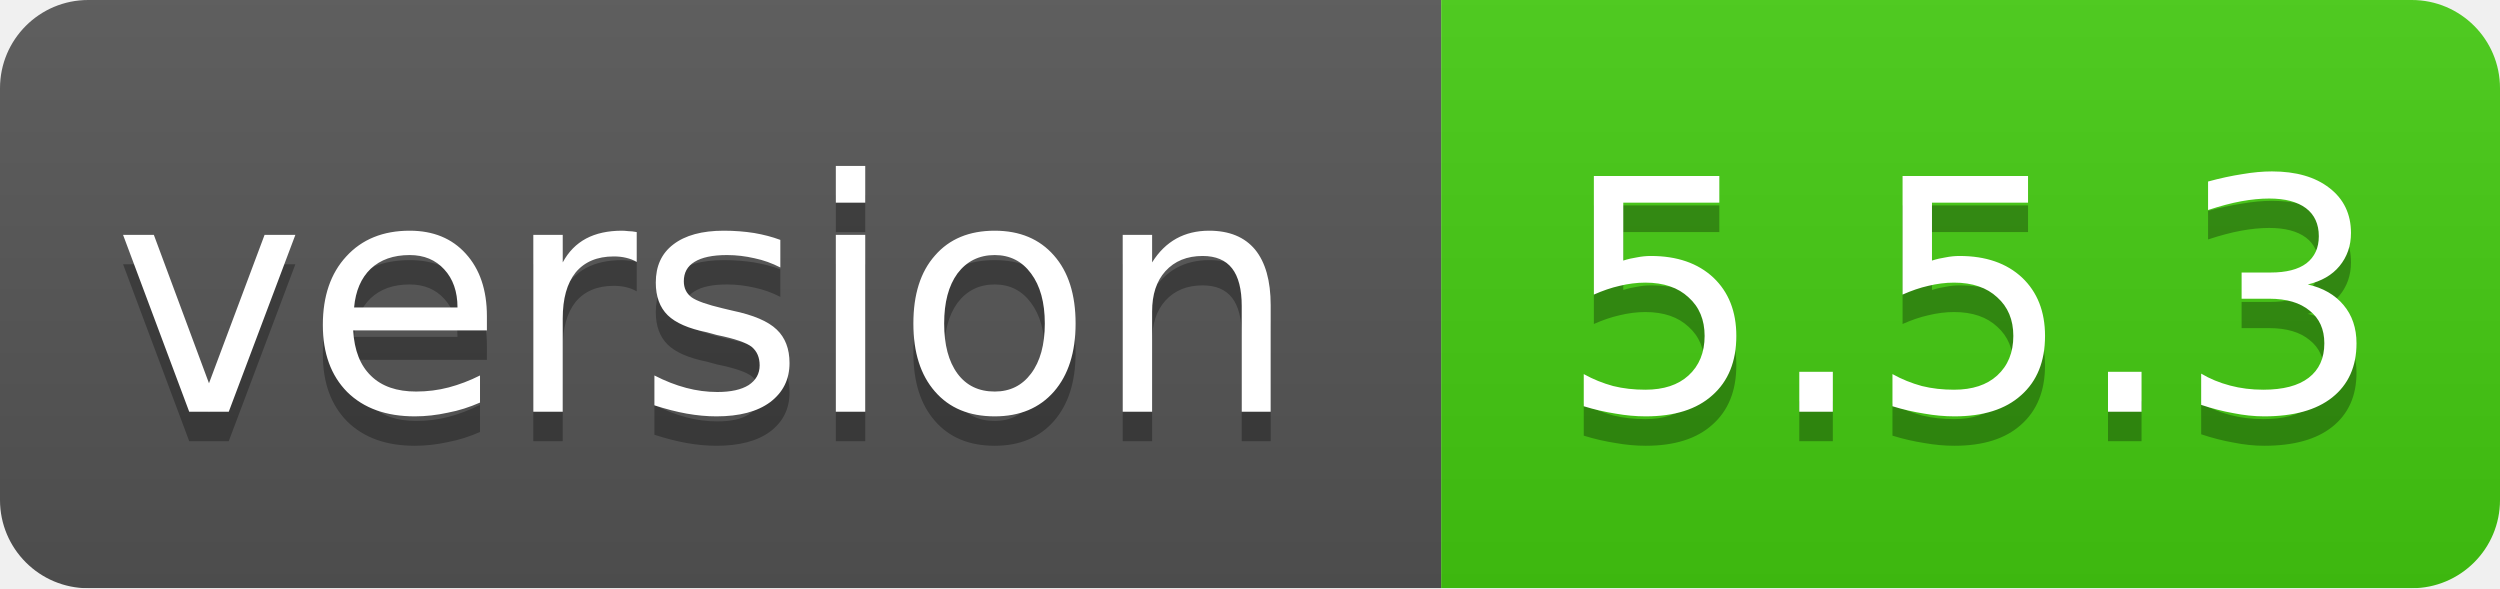
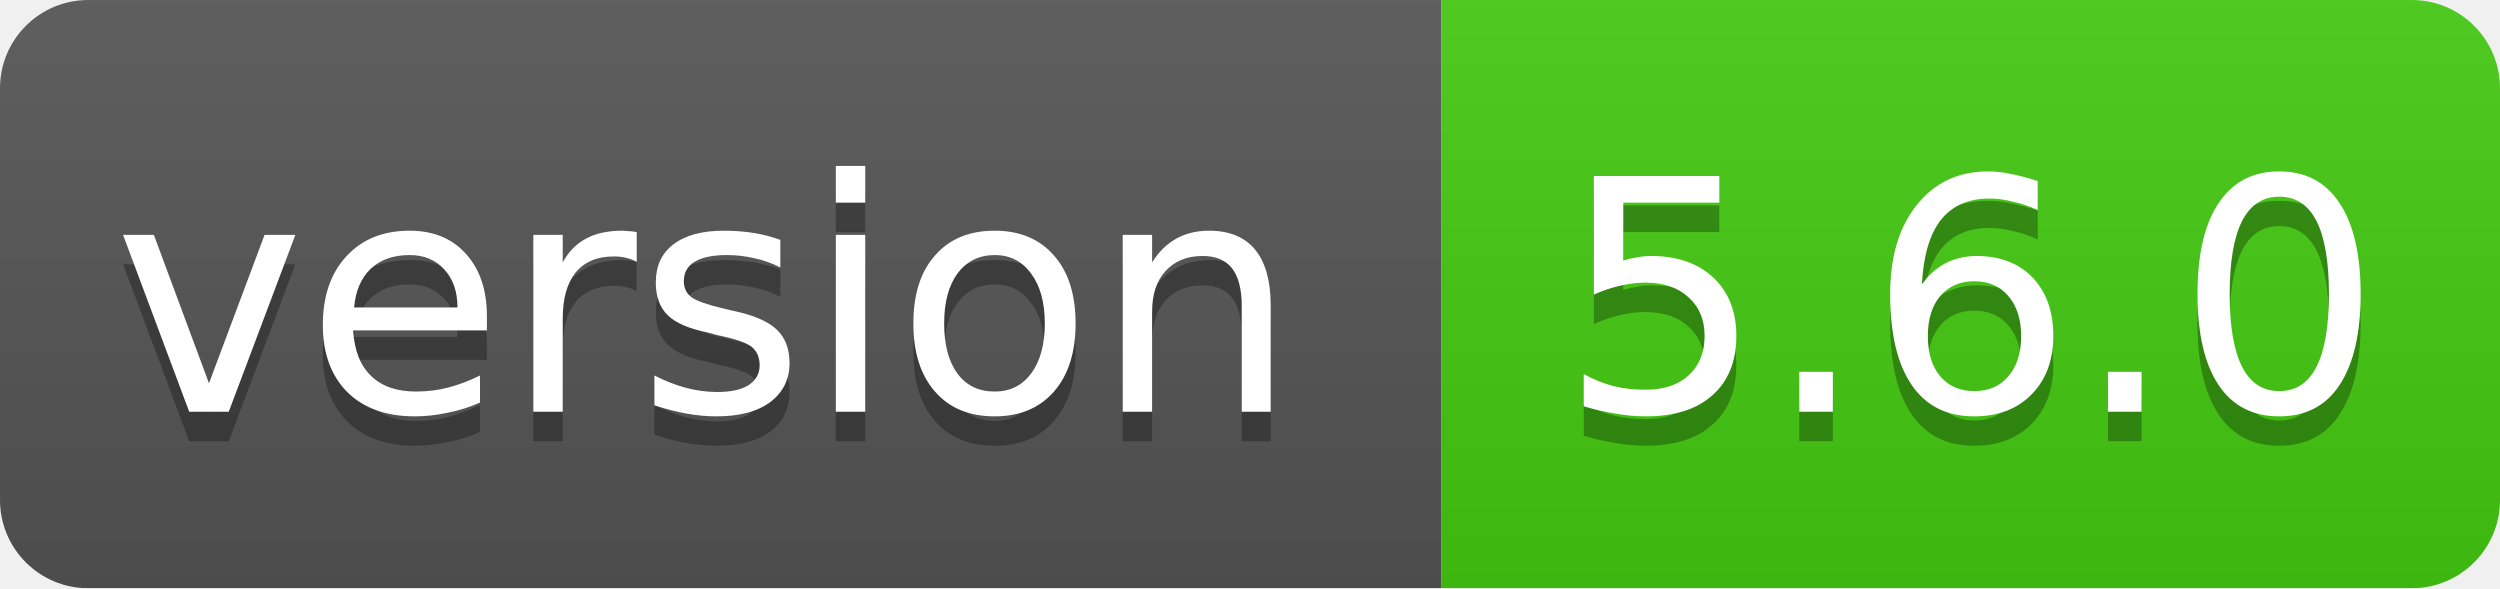
<svg xmlns="http://www.w3.org/2000/svg" width="85" height="20">
  <linearGradient id="smooth" x2="0" y2="100%">
    <stop offset="0" stop-color="#bbb" stop-opacity=".1" />
    <stop offset="1" stop-opacity=".1" />
  </linearGradient>
  <mask id="round">
    <rect width="85" height="20" rx="3" fill="#fff" />
  </mask>
  <g mask="url(#round)">
    <rect width="49" height="20" fill="#555" />
    <rect x="49" width="36" height="20" fill="#44cc11" />
    <rect width="85" height="20" fill="url(#smooth)" />
  </g>
  <g fill="#fff" text-anchor="middle" font-family="DejaVu Sans,Verdana,Geneva,sans-serif" font-size="11">
    <text x="24" y="15" fill="#010101" fill-opacity=".3">version</text>
    <text x="24" y="14">version</text>
-     <text x="67" y="15" fill="#010101" fill-opacity=".3">5.5.3</text>
-     <text x="67" y="14">5.5.3</text>
+     <text x="67" y="15" fill="#010101" fill-opacity=".3">5.6.0</text>
+     <text x="67" y="14">5.6.0</text>
  </g>
</svg>
